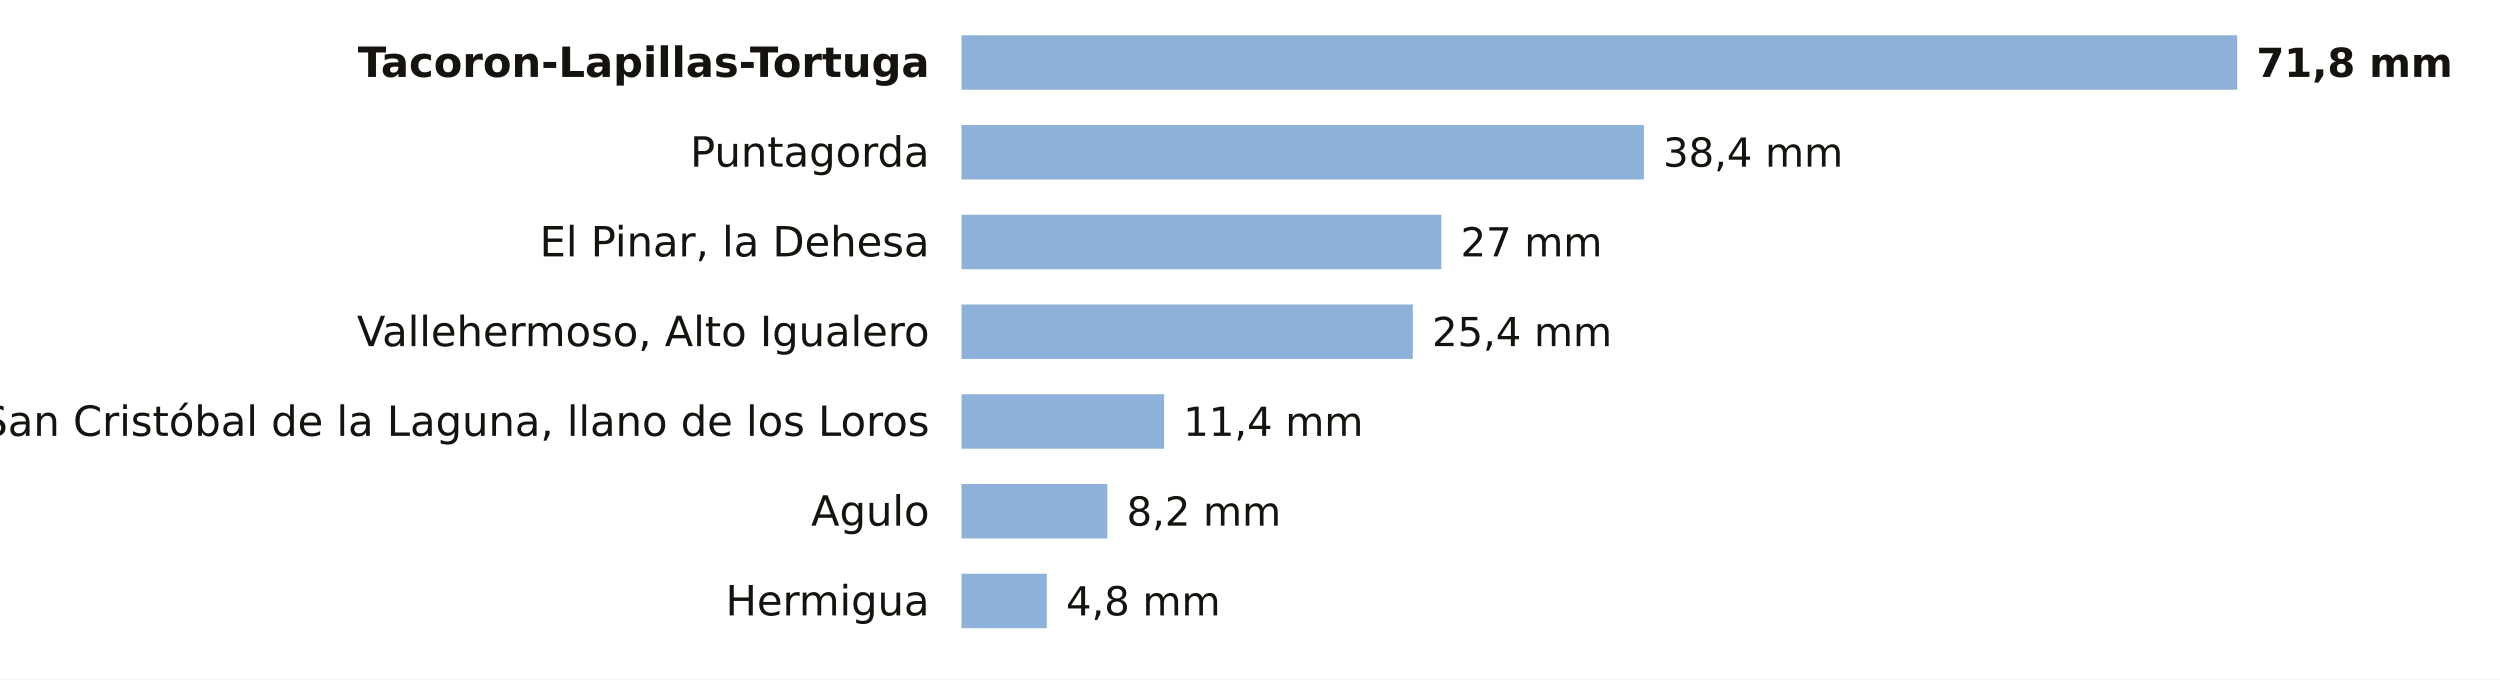
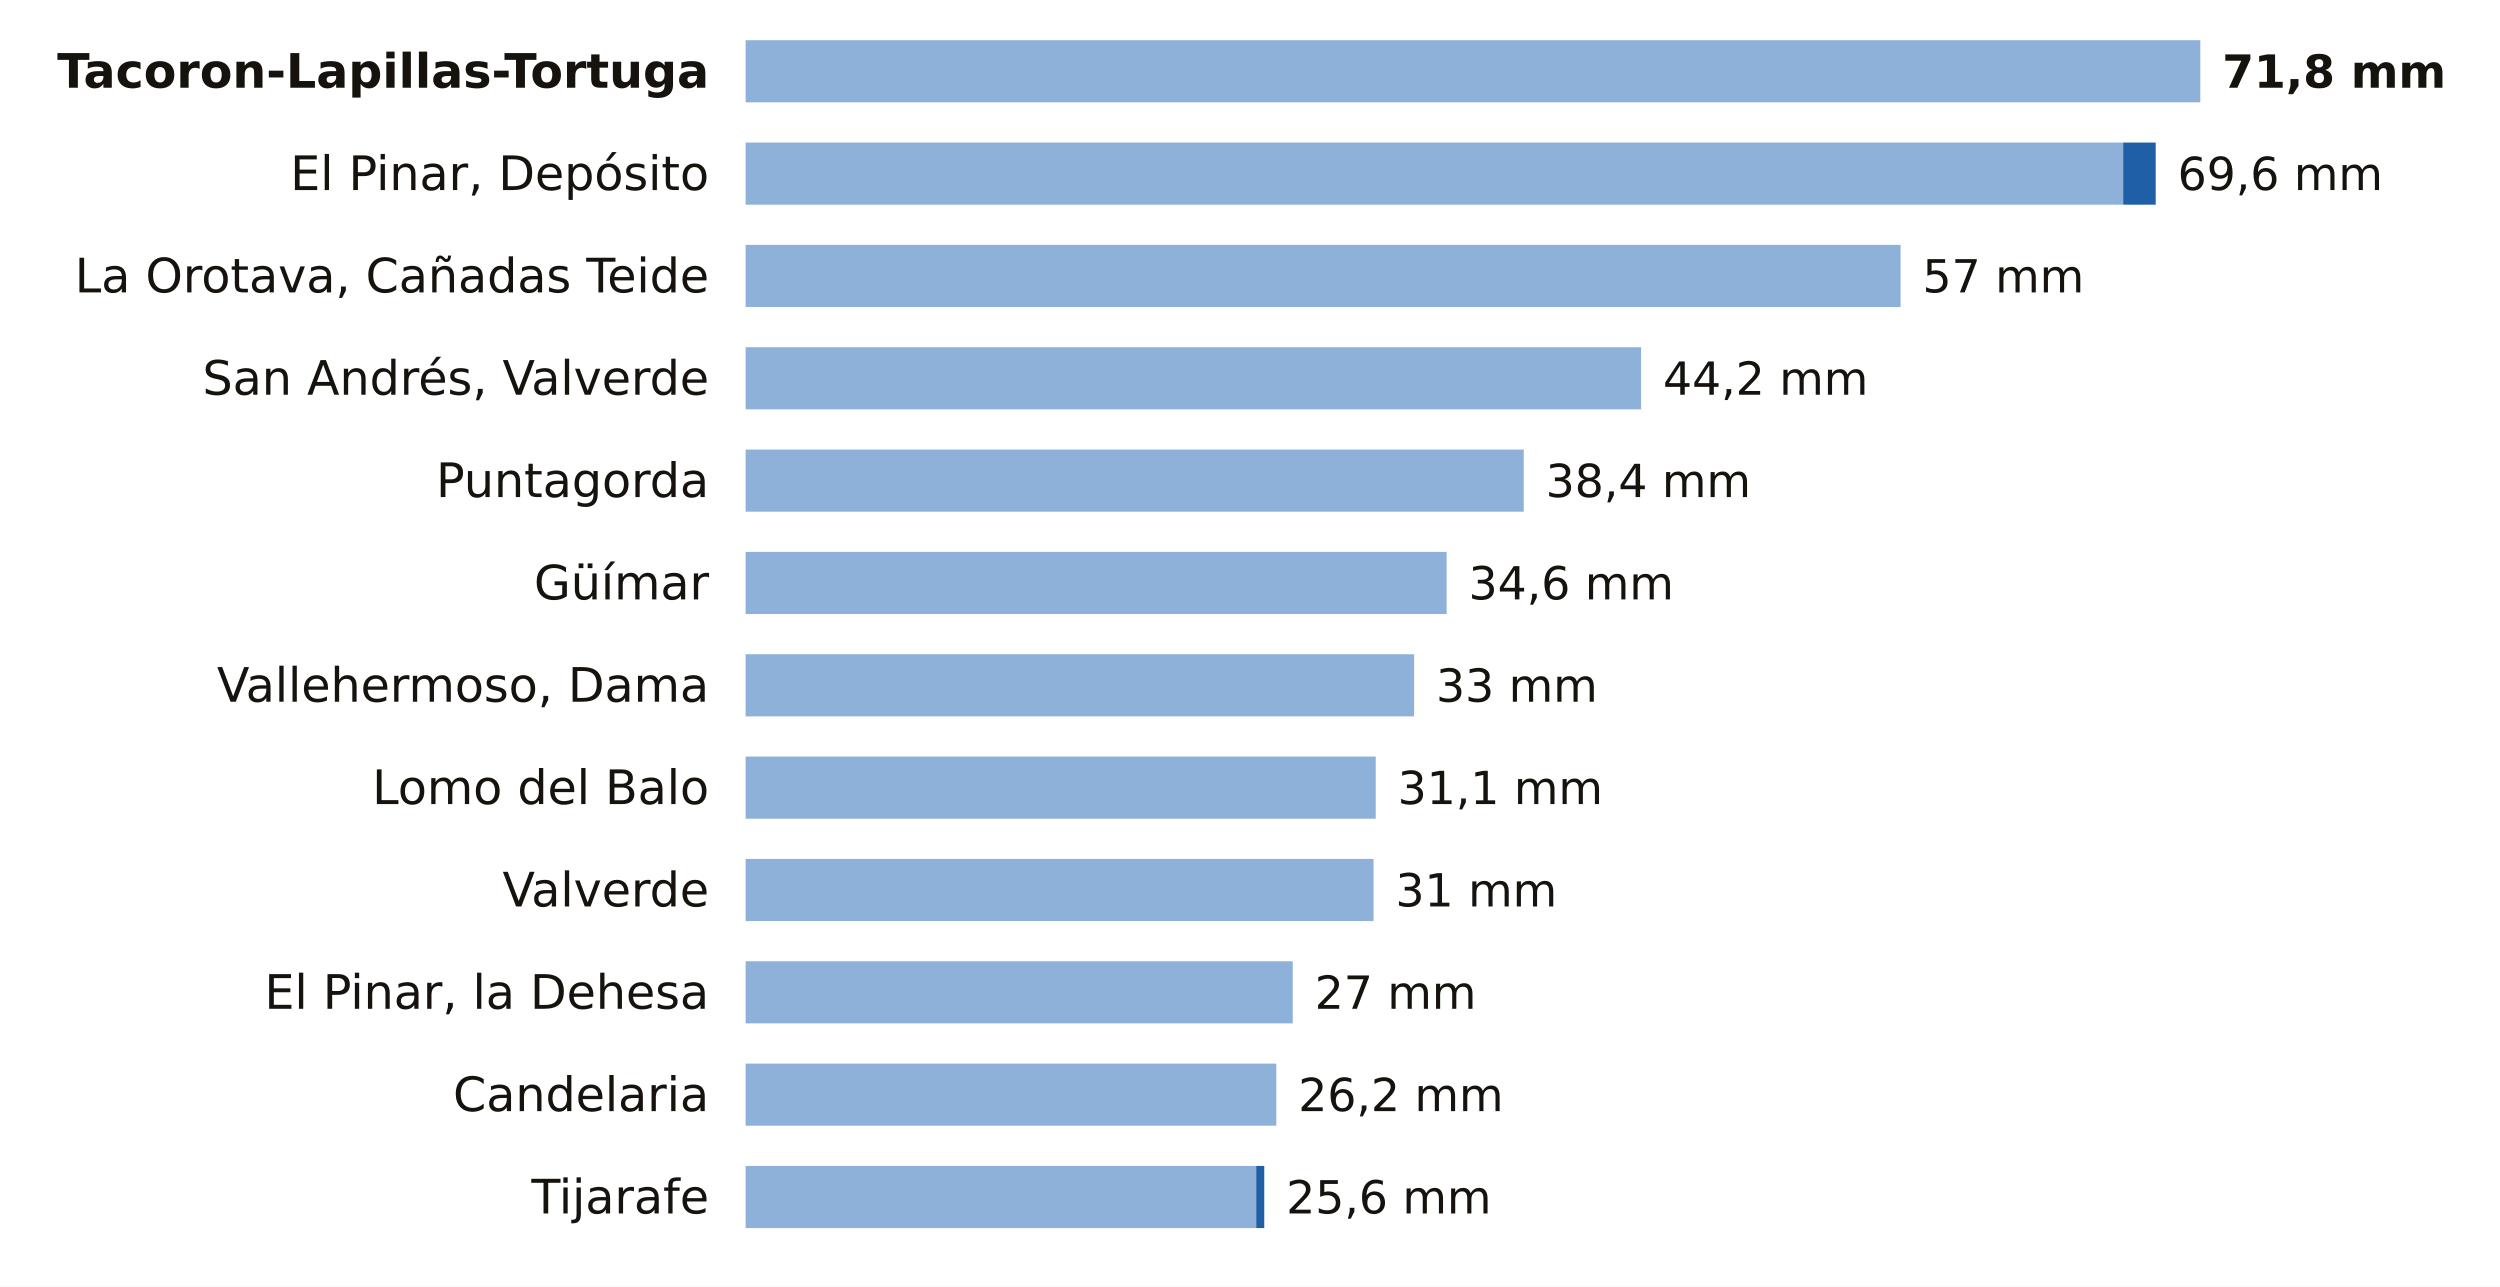
- <svg xmlns="http://www.w3.org/2000/svg" viewBox="0 0 780 212" width="780" height="212" role="img" aria-label="La lluvia de los últimos 7 días en las estaciones de AEMET de Santa Cruz de Tenerife">
-   <rect width="780" height="212" fill="#FFFFFF" />
-   <text x="290.0" y="24.0" font-size="13" fill="#16130F" text-anchor="end" font-weight="600" font-family="Public Sans, DejaVu Sans, Arial, sans-serif">Tacoron-Lapillas-Tortuga</text>
-   <rect x="300" y="11" width="398.0" height="17" fill="#8EB1DA" />
-   <text x="704.0" y="24.0" font-size="12.5" fill="#16130F" text-anchor="start" font-weight="700" font-family="Public Sans, DejaVu Sans, Arial, sans-serif">71,8 mm</text>
-   <text x="290.0" y="52.0" font-size="13" fill="#16130F" text-anchor="end" font-weight="400" font-family="Public Sans, DejaVu Sans, Arial, sans-serif">Puntagorda</text>
-   <rect x="300" y="39" width="212.9" height="17" fill="#8EB1DA" />
-   <text x="518.9" y="52.0" font-size="12.5" fill="#16130F" text-anchor="start" font-weight="500" font-family="Public Sans, DejaVu Sans, Arial, sans-serif">38,4 mm</text>
-   <text x="290.0" y="80.0" font-size="13" fill="#16130F" text-anchor="end" font-weight="400" font-family="Public Sans, DejaVu Sans, Arial, sans-serif">El Pinar, la Dehesa</text>
-   <rect x="300" y="67" width="149.7" height="17" fill="#8EB1DA" />
-   <text x="455.7" y="80.0" font-size="12.5" fill="#16130F" text-anchor="start" font-weight="500" font-family="Public Sans, DejaVu Sans, Arial, sans-serif">27 mm</text>
-   <text x="290.0" y="108.0" font-size="13" fill="#16130F" text-anchor="end" font-weight="400" font-family="Public Sans, DejaVu Sans, Arial, sans-serif">Vallehermoso, Alto Igualero</text>
-   <rect x="300" y="95" width="140.8" height="17" fill="#8EB1DA" />
-   <text x="446.8" y="108.0" font-size="12.5" fill="#16130F" text-anchor="start" font-weight="500" font-family="Public Sans, DejaVu Sans, Arial, sans-serif">25,4 mm</text>
-   <text x="290.0" y="136.0" font-size="13" fill="#16130F" text-anchor="end" font-weight="400" font-family="Public Sans, DejaVu Sans, Arial, sans-serif">San Cristóbal de la Laguna, llano de los Loros</text>
-   <rect x="300" y="123" width="63.2" height="17" fill="#8EB1DA" />
-   <text x="369.2" y="136.0" font-size="12.5" fill="#16130F" text-anchor="start" font-weight="500" font-family="Public Sans, DejaVu Sans, Arial, sans-serif">11,4 mm</text>
-   <text x="290.0" y="164.0" font-size="13" fill="#16130F" text-anchor="end" font-weight="400" font-family="Public Sans, DejaVu Sans, Arial, sans-serif">Agulo</text>
-   <rect x="300" y="151" width="45.5" height="17" fill="#8EB1DA" />
-   <text x="351.5" y="164.0" font-size="12.5" fill="#16130F" text-anchor="start" font-weight="500" font-family="Public Sans, DejaVu Sans, Arial, sans-serif">8,2 mm</text>
-   <text x="290.0" y="192.0" font-size="13" fill="#16130F" text-anchor="end" font-weight="400" font-family="Public Sans, DejaVu Sans, Arial, sans-serif">Hermigua</text>
-   <rect x="300" y="179" width="26.6" height="17" fill="#8EB1DA" />
-   <text x="332.6" y="192.0" font-size="12.5" fill="#16130F" text-anchor="start" font-weight="500" font-family="Public Sans, DejaVu Sans, Arial, sans-serif">4,8 mm</text>
+ <svg xmlns="http://www.w3.org/2000/svg" viewBox="0 0 684 352" width="684" height="352" role="img" aria-label="La lluvia de los últimos 7 días en las estaciones de AEMET de Santa Cruz de Tenerife">
+   <rect width="684" height="352" fill="#FFFFFF" />
+   <text x="194.0" y="24.0" font-size="13" fill="#16130F" text-anchor="end" font-weight="600" font-family="Public Sans, DejaVu Sans, Arial, sans-serif">Tacoron-Lapillas-Tortuga</text>
+   <rect x="204" y="11" width="398.0" height="17" fill="#8EB1DA" />
+   <text x="608.0" y="24.0" font-size="12.5" fill="#16130F" text-anchor="start" font-weight="700" font-family="Public Sans, DejaVu Sans, Arial, sans-serif">71,8 mm</text>
+   <text x="194.0" y="52.0" font-size="13" fill="#16130F" text-anchor="end" font-weight="400" font-family="Public Sans, DejaVu Sans, Arial, sans-serif">El Pinar, Depósito</text>
+   <rect x="204" y="39" width="376.9" height="17" fill="#8EB1DA" />
+   <rect x="580.9" y="39" width="8.9" height="17" fill="#1F5FA8" />
+   <text x="595.8" y="52.0" font-size="12.5" fill="#16130F" text-anchor="start" font-weight="500" font-family="Public Sans, DejaVu Sans, Arial, sans-serif">69,6 mm</text>
+   <text x="194.0" y="80.0" font-size="13" fill="#16130F" text-anchor="end" font-weight="400" font-family="Public Sans, DejaVu Sans, Arial, sans-serif">La Orotava, Cañadas Teide</text>
+   <rect x="204" y="67" width="316.0" height="17" fill="#8EB1DA" />
+   <text x="526.0" y="80.0" font-size="12.5" fill="#16130F" text-anchor="start" font-weight="500" font-family="Public Sans, DejaVu Sans, Arial, sans-serif">57 mm</text>
+   <text x="194.0" y="108.0" font-size="13" fill="#16130F" text-anchor="end" font-weight="400" font-family="Public Sans, DejaVu Sans, Arial, sans-serif">San Andrés, Valverde</text>
+   <rect x="204" y="95" width="245.0" height="17" fill="#8EB1DA" />
+   <text x="455.0" y="108.0" font-size="12.5" fill="#16130F" text-anchor="start" font-weight="500" font-family="Public Sans, DejaVu Sans, Arial, sans-serif">44,2 mm</text>
+   <text x="194.0" y="136.0" font-size="13" fill="#16130F" text-anchor="end" font-weight="400" font-family="Public Sans, DejaVu Sans, Arial, sans-serif">Puntagorda</text>
+   <rect x="204" y="123" width="212.9" height="17" fill="#8EB1DA" />
+   <text x="422.9" y="136.0" font-size="12.5" fill="#16130F" text-anchor="start" font-weight="500" font-family="Public Sans, DejaVu Sans, Arial, sans-serif">38,4 mm</text>
+   <text x="194.0" y="164.0" font-size="13" fill="#16130F" text-anchor="end" font-weight="400" font-family="Public Sans, DejaVu Sans, Arial, sans-serif">Güímar</text>
+   <rect x="204" y="151" width="191.8" height="17" fill="#8EB1DA" />
+   <text x="401.8" y="164.0" font-size="12.5" fill="#16130F" text-anchor="start" font-weight="500" font-family="Public Sans, DejaVu Sans, Arial, sans-serif">34,6 mm</text>
+   <text x="194.0" y="192.0" font-size="13" fill="#16130F" text-anchor="end" font-weight="400" font-family="Public Sans, DejaVu Sans, Arial, sans-serif">Vallehermoso, Dama</text>
+   <rect x="204" y="179" width="182.9" height="17" fill="#8EB1DA" />
+   <text x="392.9" y="192.0" font-size="12.5" fill="#16130F" text-anchor="start" font-weight="500" font-family="Public Sans, DejaVu Sans, Arial, sans-serif">33 mm</text>
+   <text x="194.0" y="220.0" font-size="13" fill="#16130F" text-anchor="end" font-weight="400" font-family="Public Sans, DejaVu Sans, Arial, sans-serif">Lomo del Balo</text>
+   <rect x="204" y="207" width="172.4" height="17" fill="#8EB1DA" />
+   <text x="382.4" y="220.0" font-size="12.5" fill="#16130F" text-anchor="start" font-weight="500" font-family="Public Sans, DejaVu Sans, Arial, sans-serif">31,1 mm</text>
+   <text x="194.0" y="248.0" font-size="13" fill="#16130F" text-anchor="end" font-weight="400" font-family="Public Sans, DejaVu Sans, Arial, sans-serif">Valverde</text>
+   <rect x="204" y="235" width="171.8" height="17" fill="#8EB1DA" />
+   <text x="381.8" y="248.0" font-size="12.5" fill="#16130F" text-anchor="start" font-weight="500" font-family="Public Sans, DejaVu Sans, Arial, sans-serif">31 mm</text>
+   <text x="194.0" y="276.0" font-size="13" fill="#16130F" text-anchor="end" font-weight="400" font-family="Public Sans, DejaVu Sans, Arial, sans-serif">El Pinar, la Dehesa</text>
+   <rect x="204" y="263" width="149.7" height="17" fill="#8EB1DA" />
+   <text x="359.7" y="276.0" font-size="12.5" fill="#16130F" text-anchor="start" font-weight="500" font-family="Public Sans, DejaVu Sans, Arial, sans-serif">27 mm</text>
+   <text x="194.0" y="304.0" font-size="13" fill="#16130F" text-anchor="end" font-weight="400" font-family="Public Sans, DejaVu Sans, Arial, sans-serif">Candelaria</text>
+   <rect x="204" y="291" width="145.2" height="17" fill="#8EB1DA" />
+   <text x="355.2" y="304.0" font-size="12.5" fill="#16130F" text-anchor="start" font-weight="500" font-family="Public Sans, DejaVu Sans, Arial, sans-serif">26,2 mm</text>
+   <text x="194.0" y="332.0" font-size="13" fill="#16130F" text-anchor="end" font-weight="400" font-family="Public Sans, DejaVu Sans, Arial, sans-serif">Tijarafe</text>
+   <rect x="204" y="319" width="139.7" height="17" fill="#8EB1DA" />
+   <rect x="343.7" y="319" width="2.2" height="17" fill="#1F5FA8" />
+   <text x="351.9" y="332.0" font-size="12.5" fill="#16130F" text-anchor="start" font-weight="500" font-family="Public Sans, DejaVu Sans, Arial, sans-serif">25,6 mm</text>
</svg>
